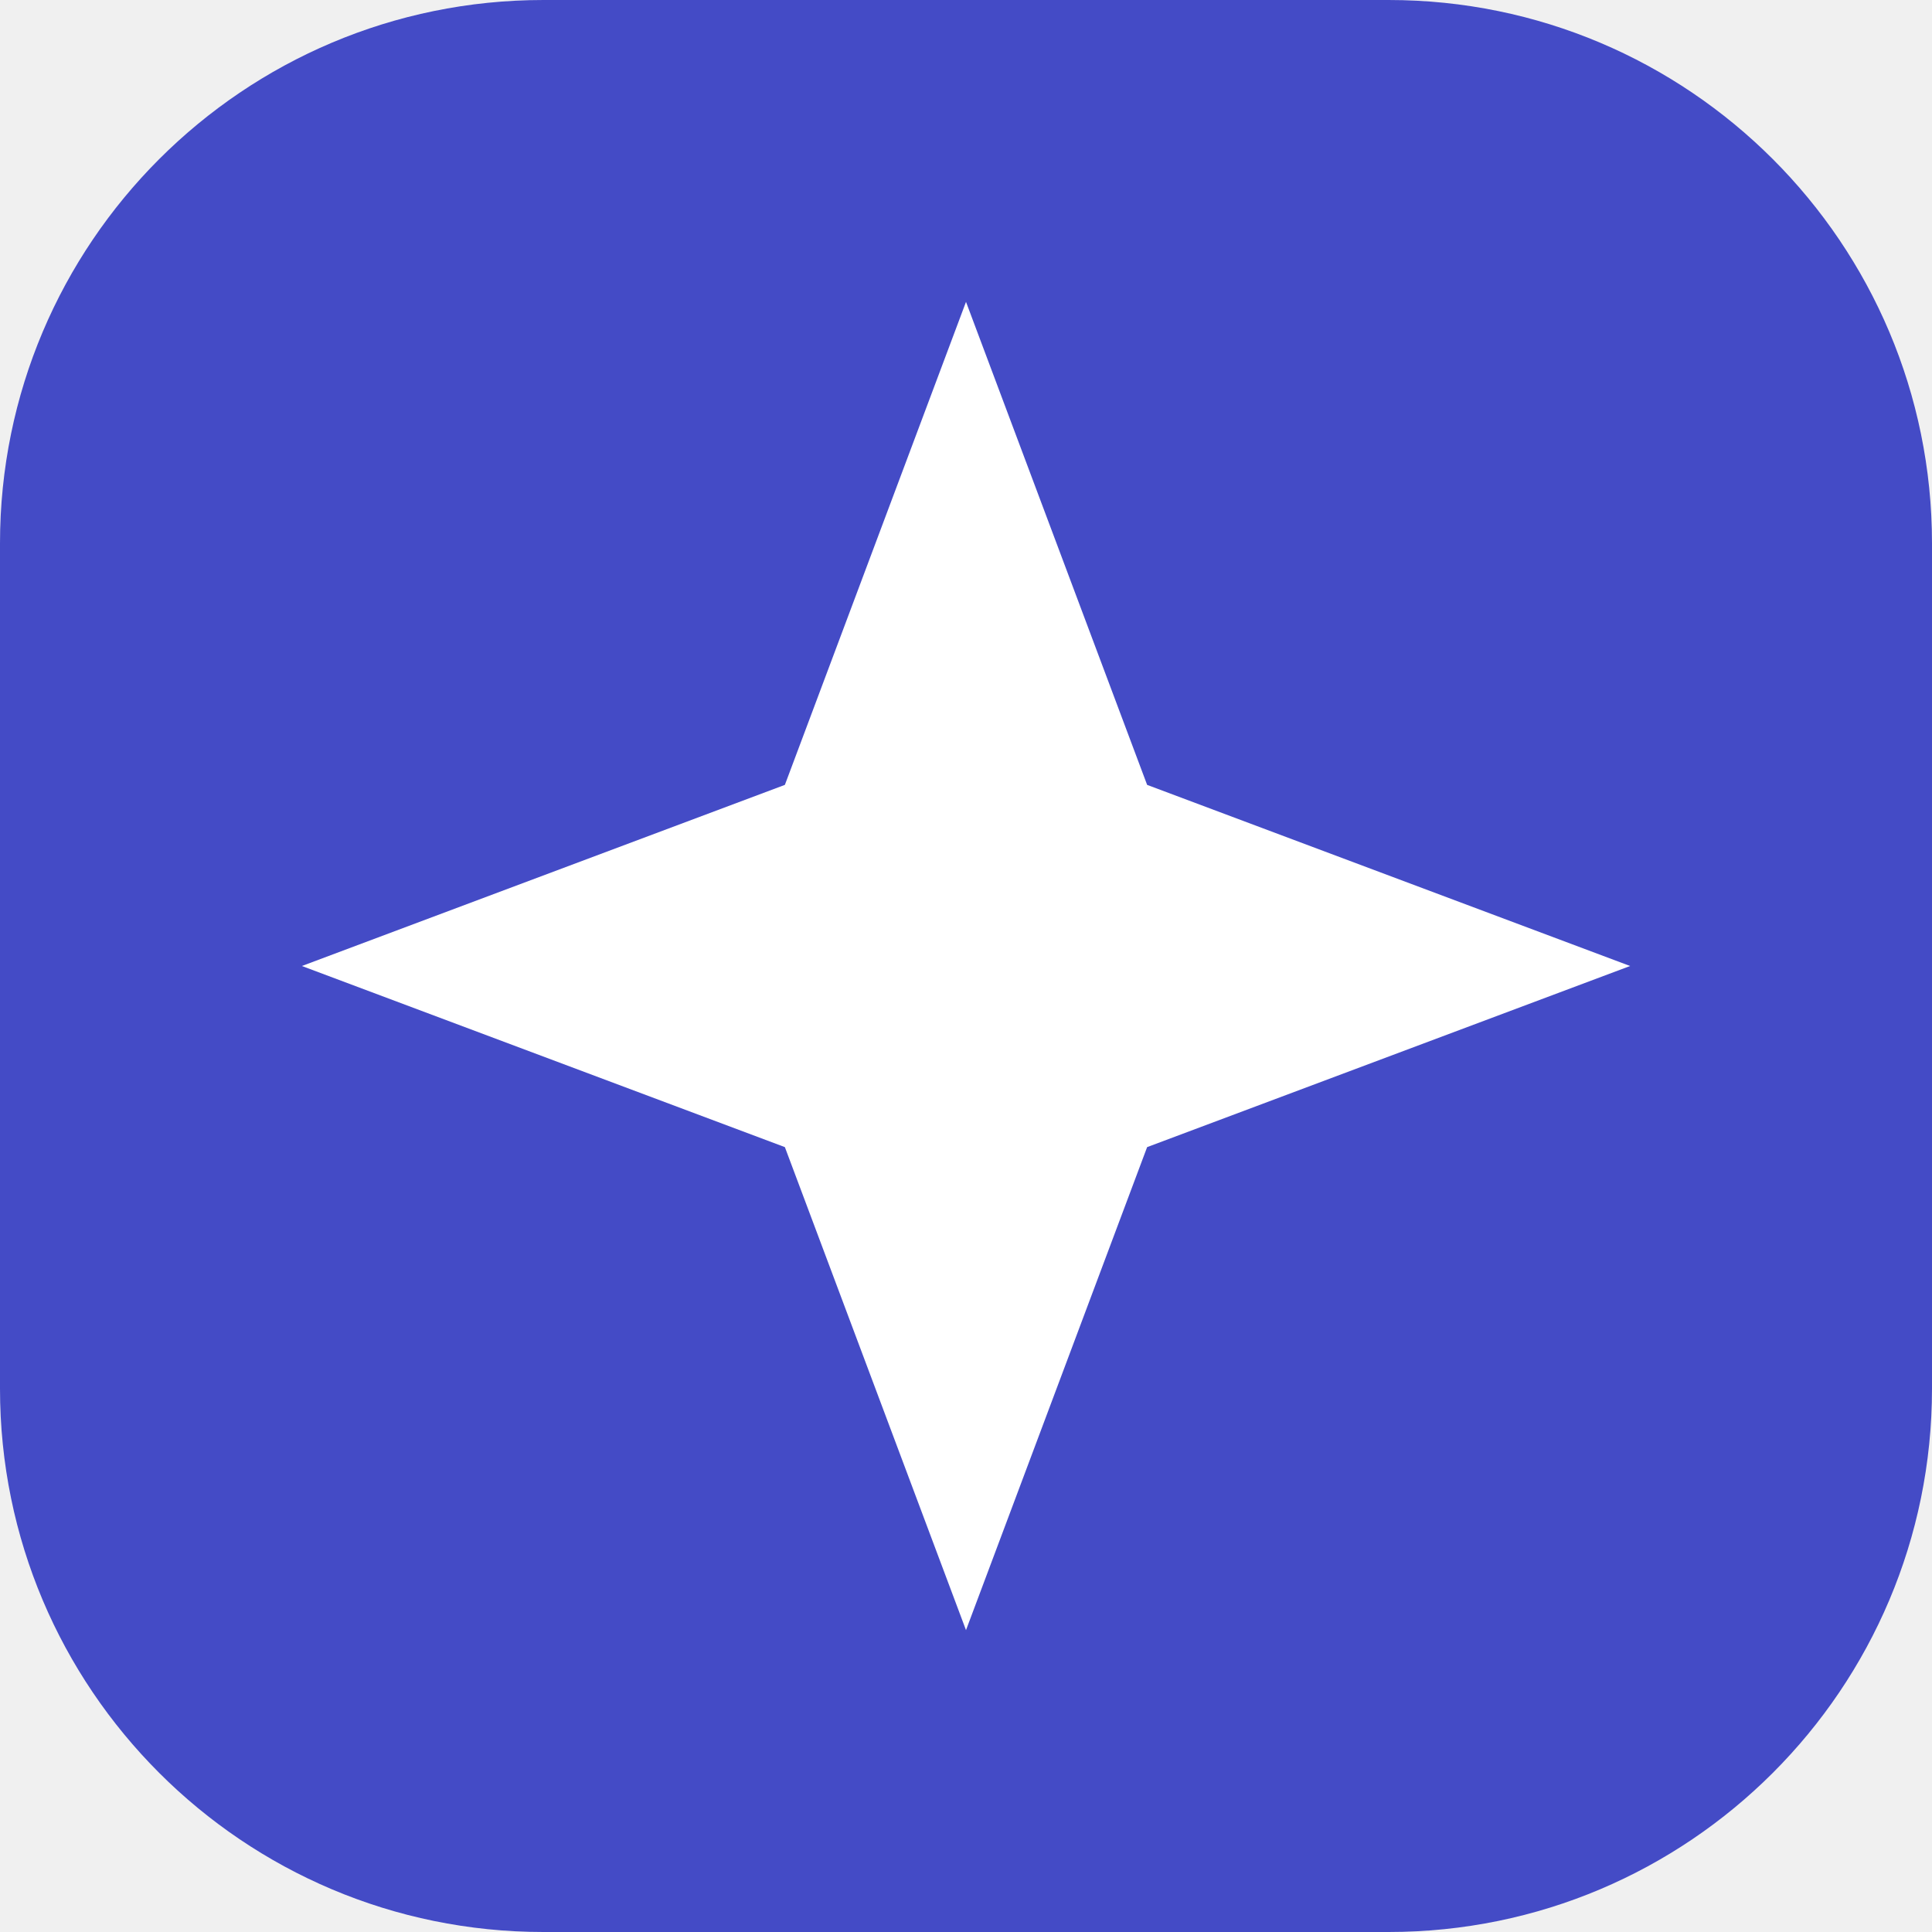
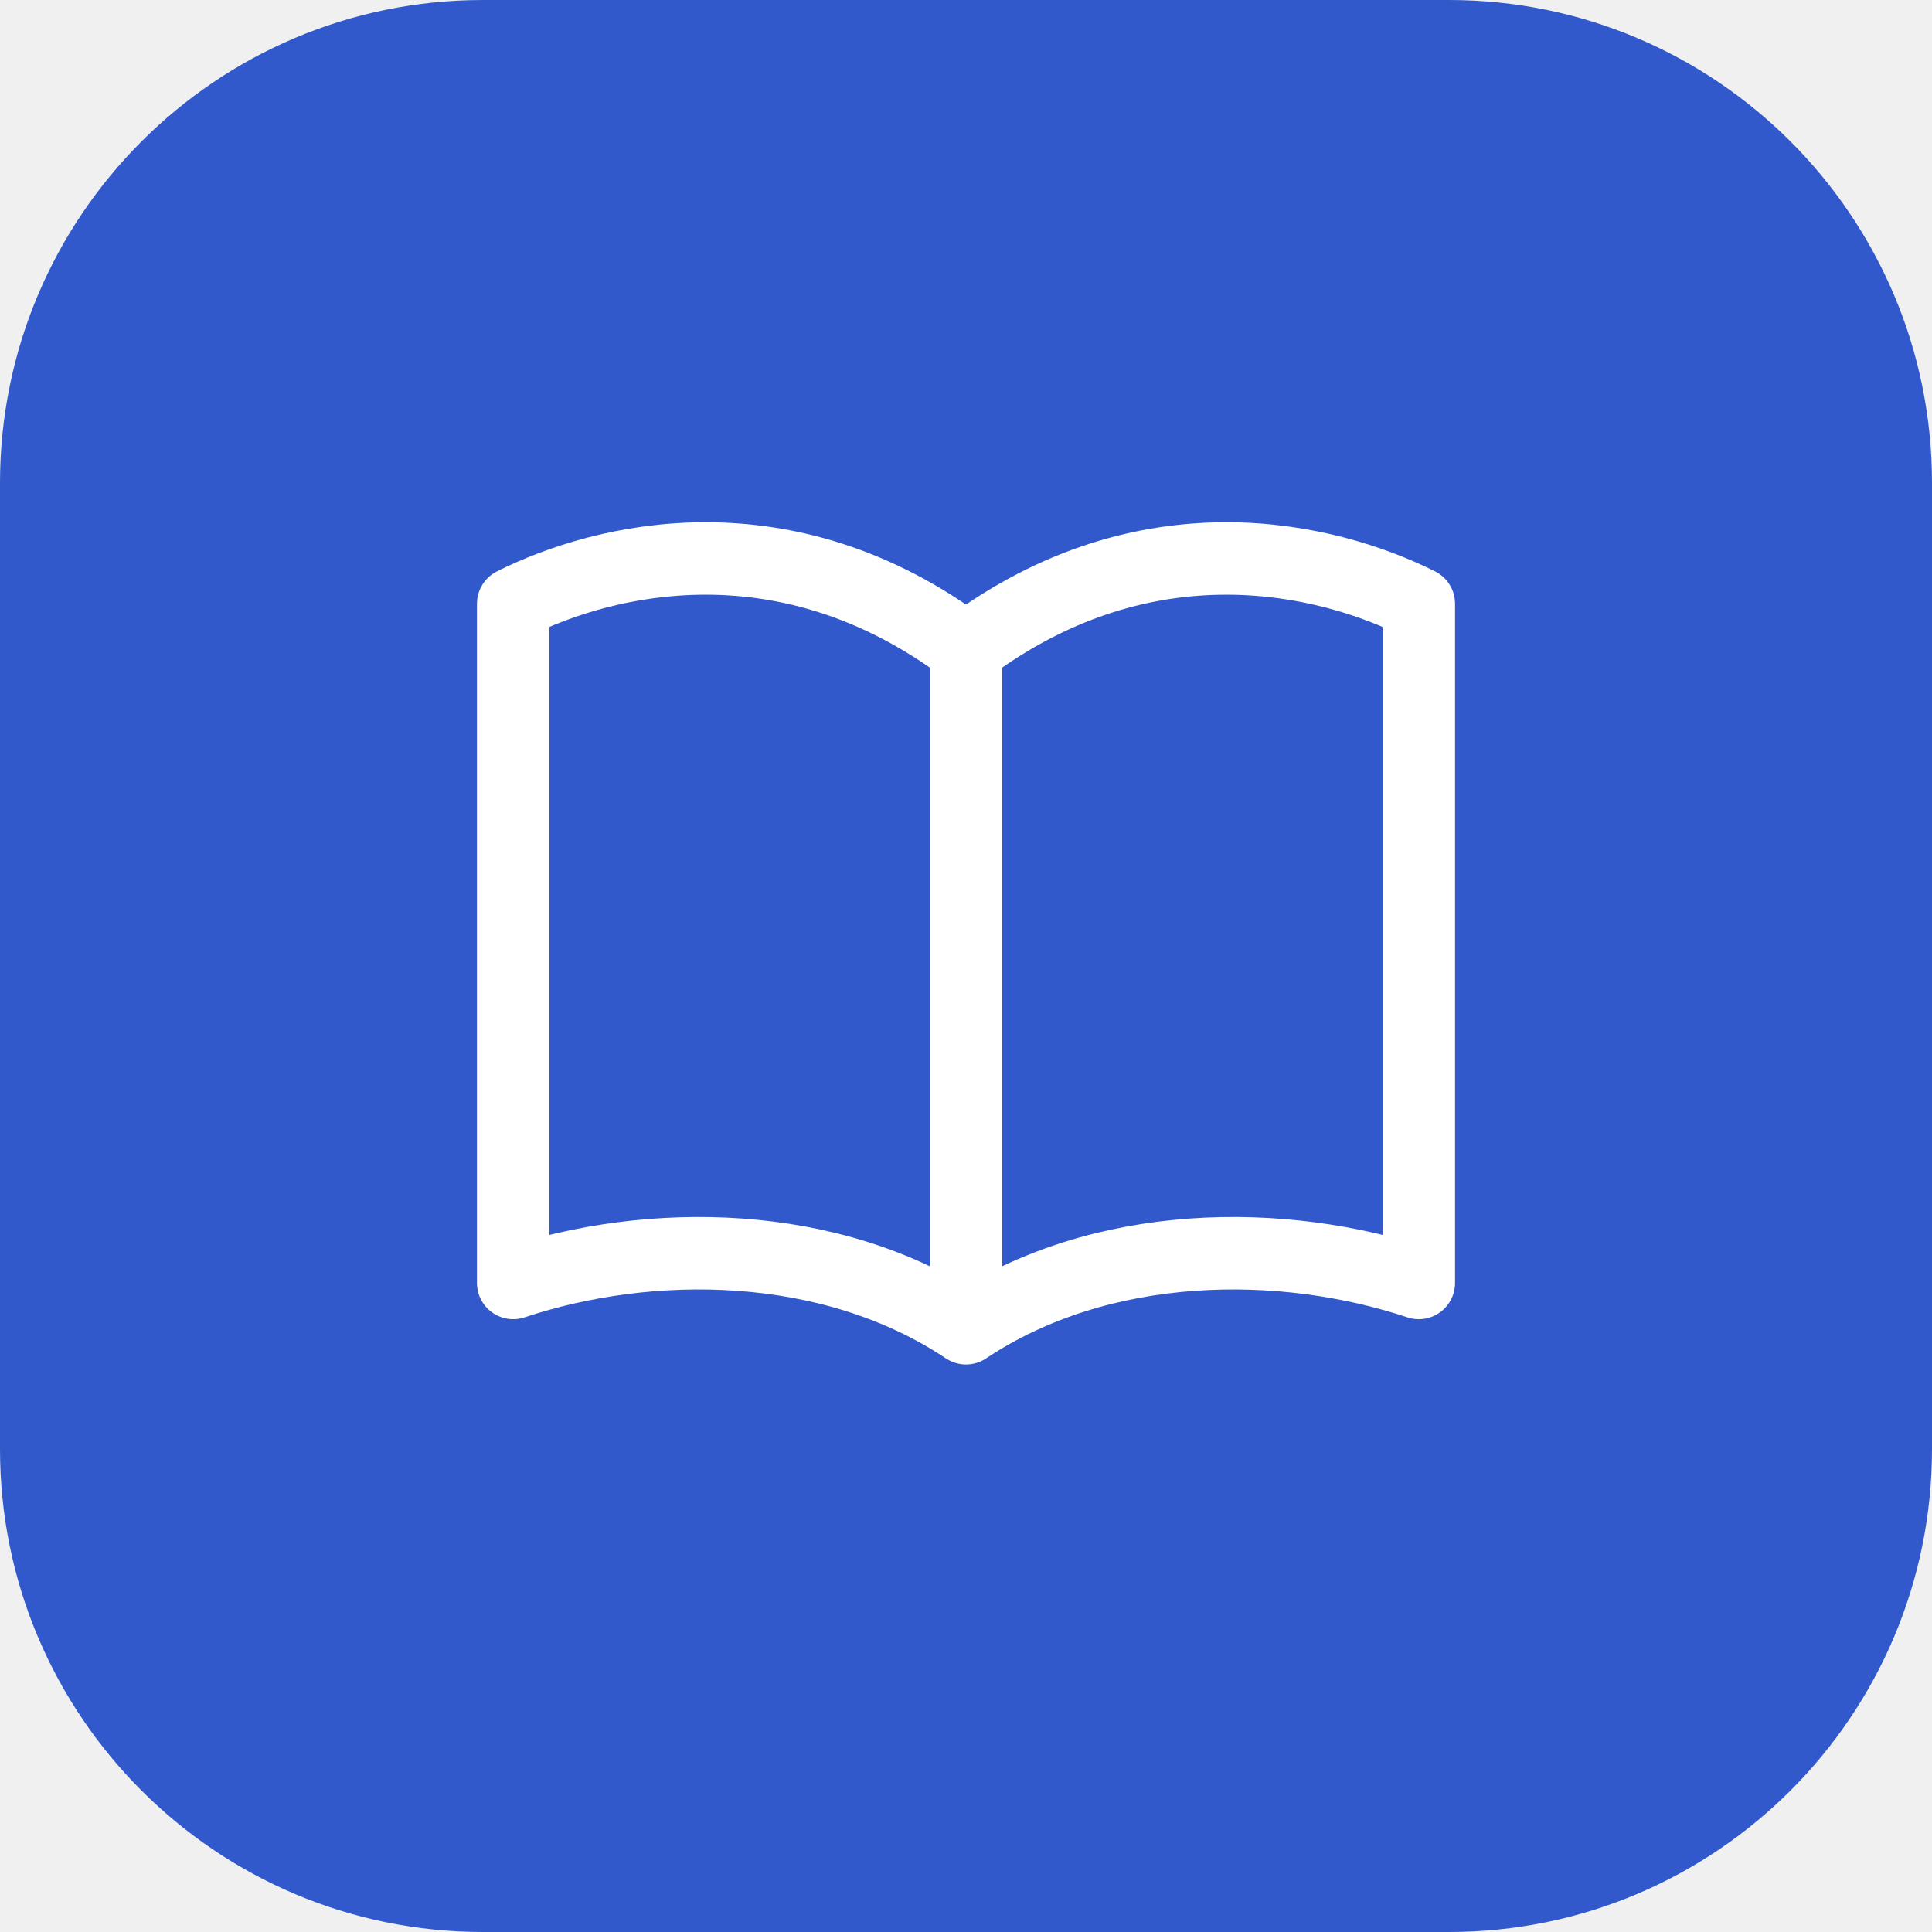
<svg xmlns="http://www.w3.org/2000/svg" viewBox="0 0 64 64">
-   <rect width="64" height="64" rx="18" fill="#444bc6" />
-   <path d="M32 10l6 16 16 6-16 6-6 16-6-16-16-6 16-6z" fill="#fff" />
+   <rect width="64" height="64" rx="16" fill="#3159cc" />
+   <g transform="translate(14 14) scale(1.5)" fill="none" stroke="#fff" stroke-width="1.6" stroke-linecap="round" stroke-linejoin="round">
+     <path d="M12 5v15M12 5C8 2 4 3 2 4v15c3-1 7-1 10 1 3-2 7-2 10-1V4c-2-1-6-2-10 1Z" />
+   </g>
</svg>
